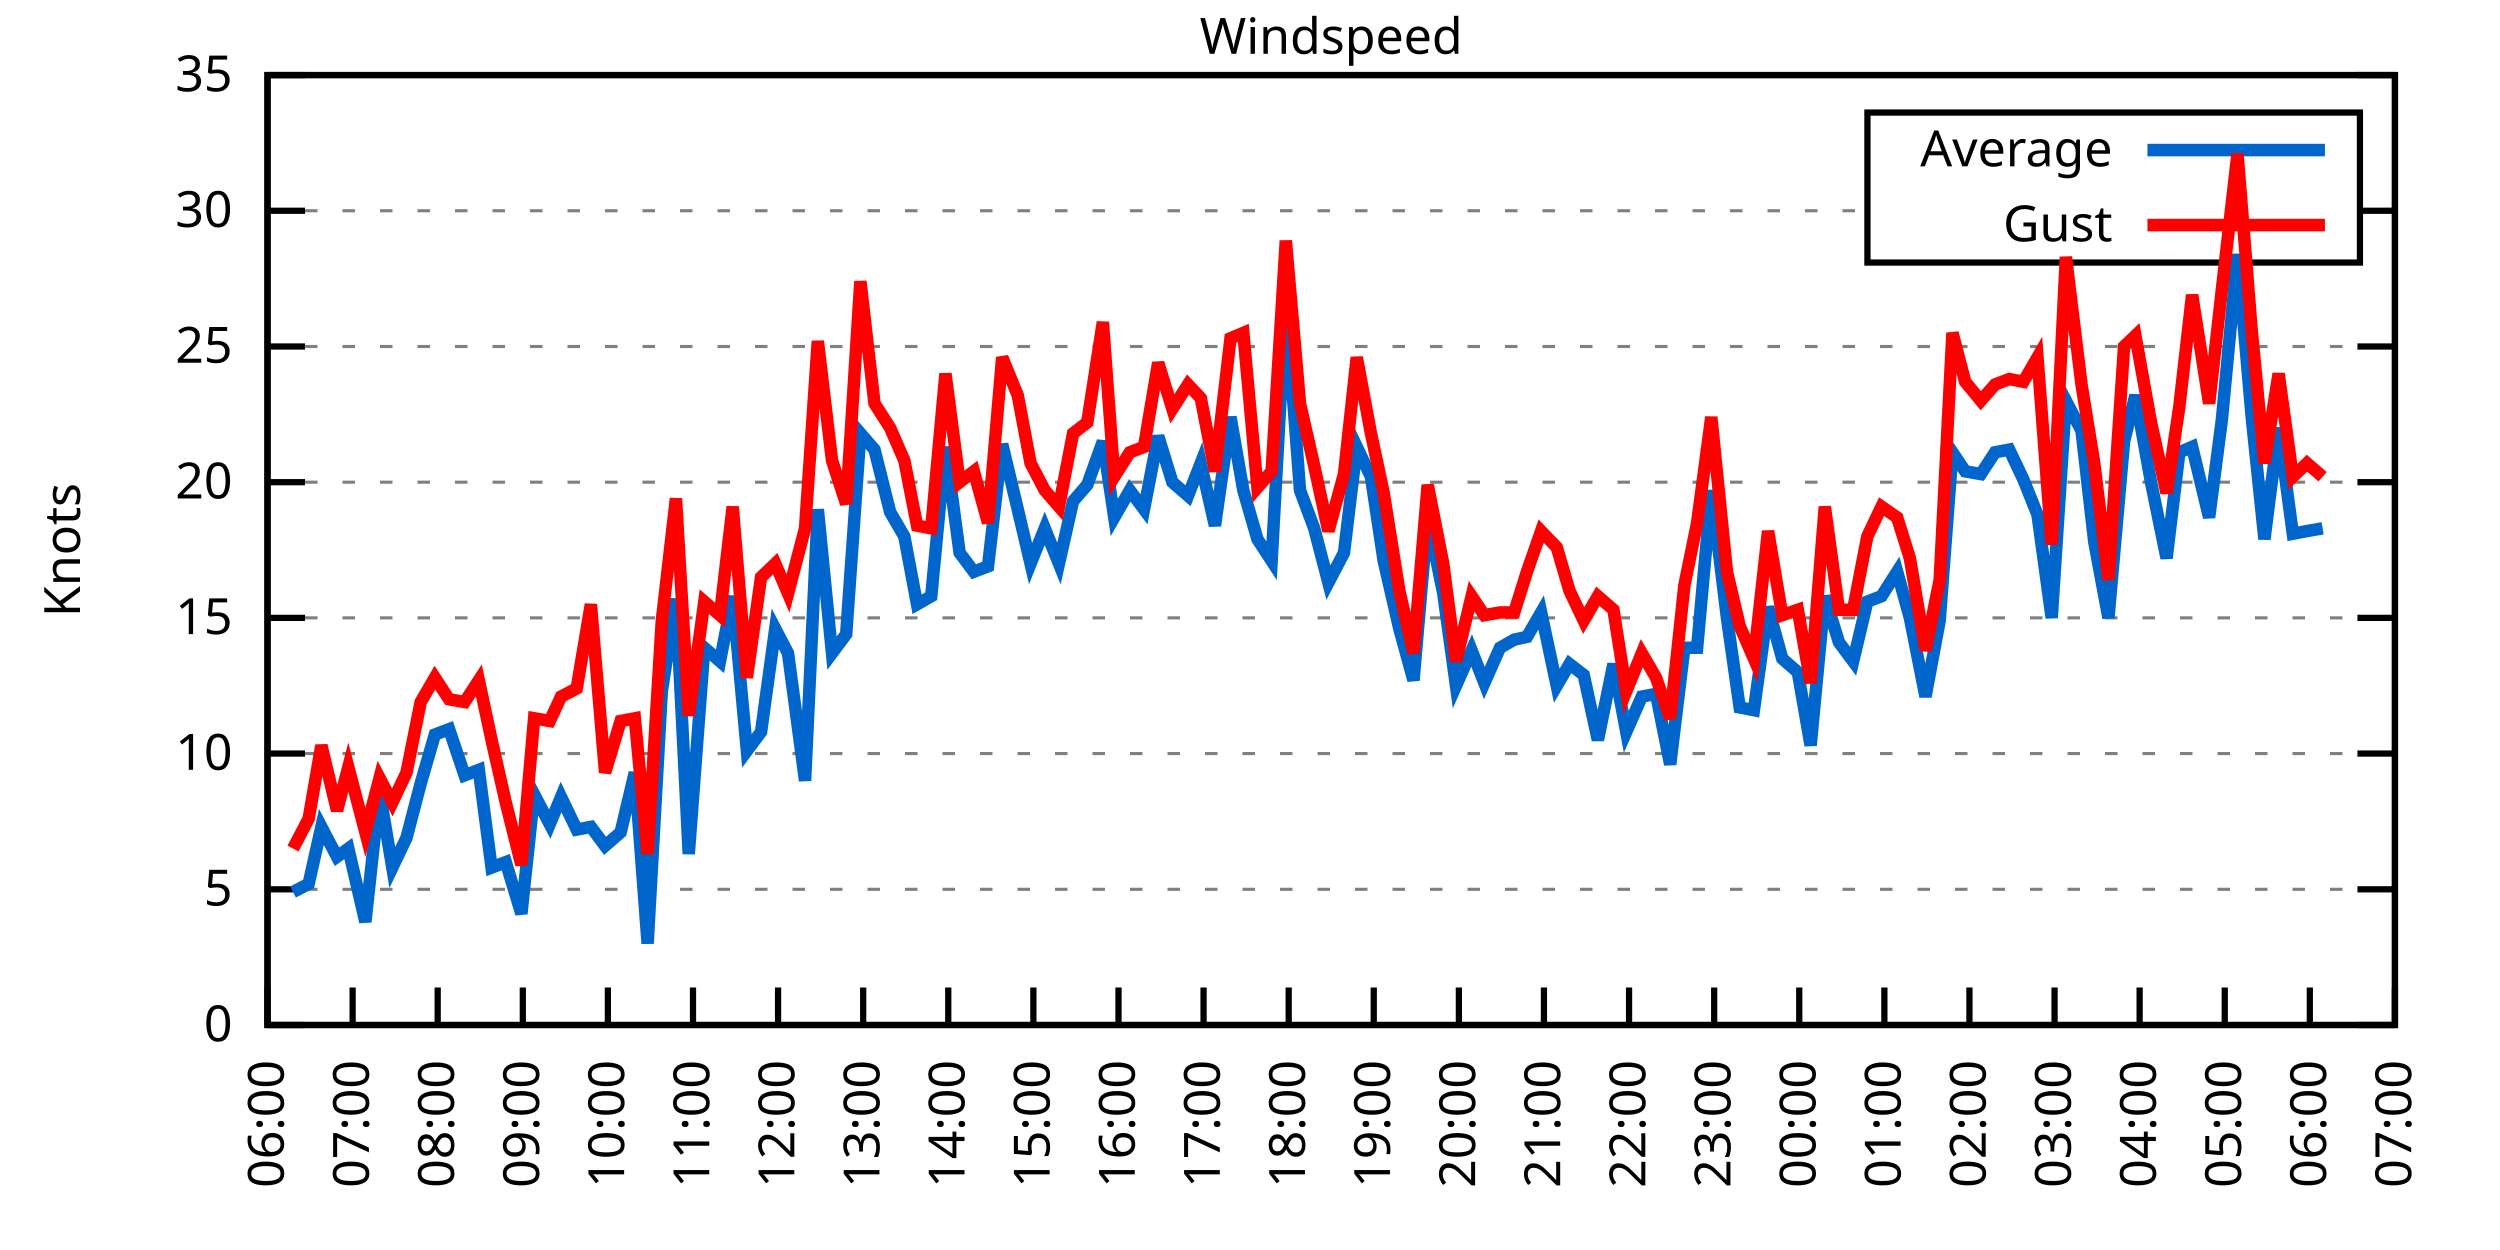
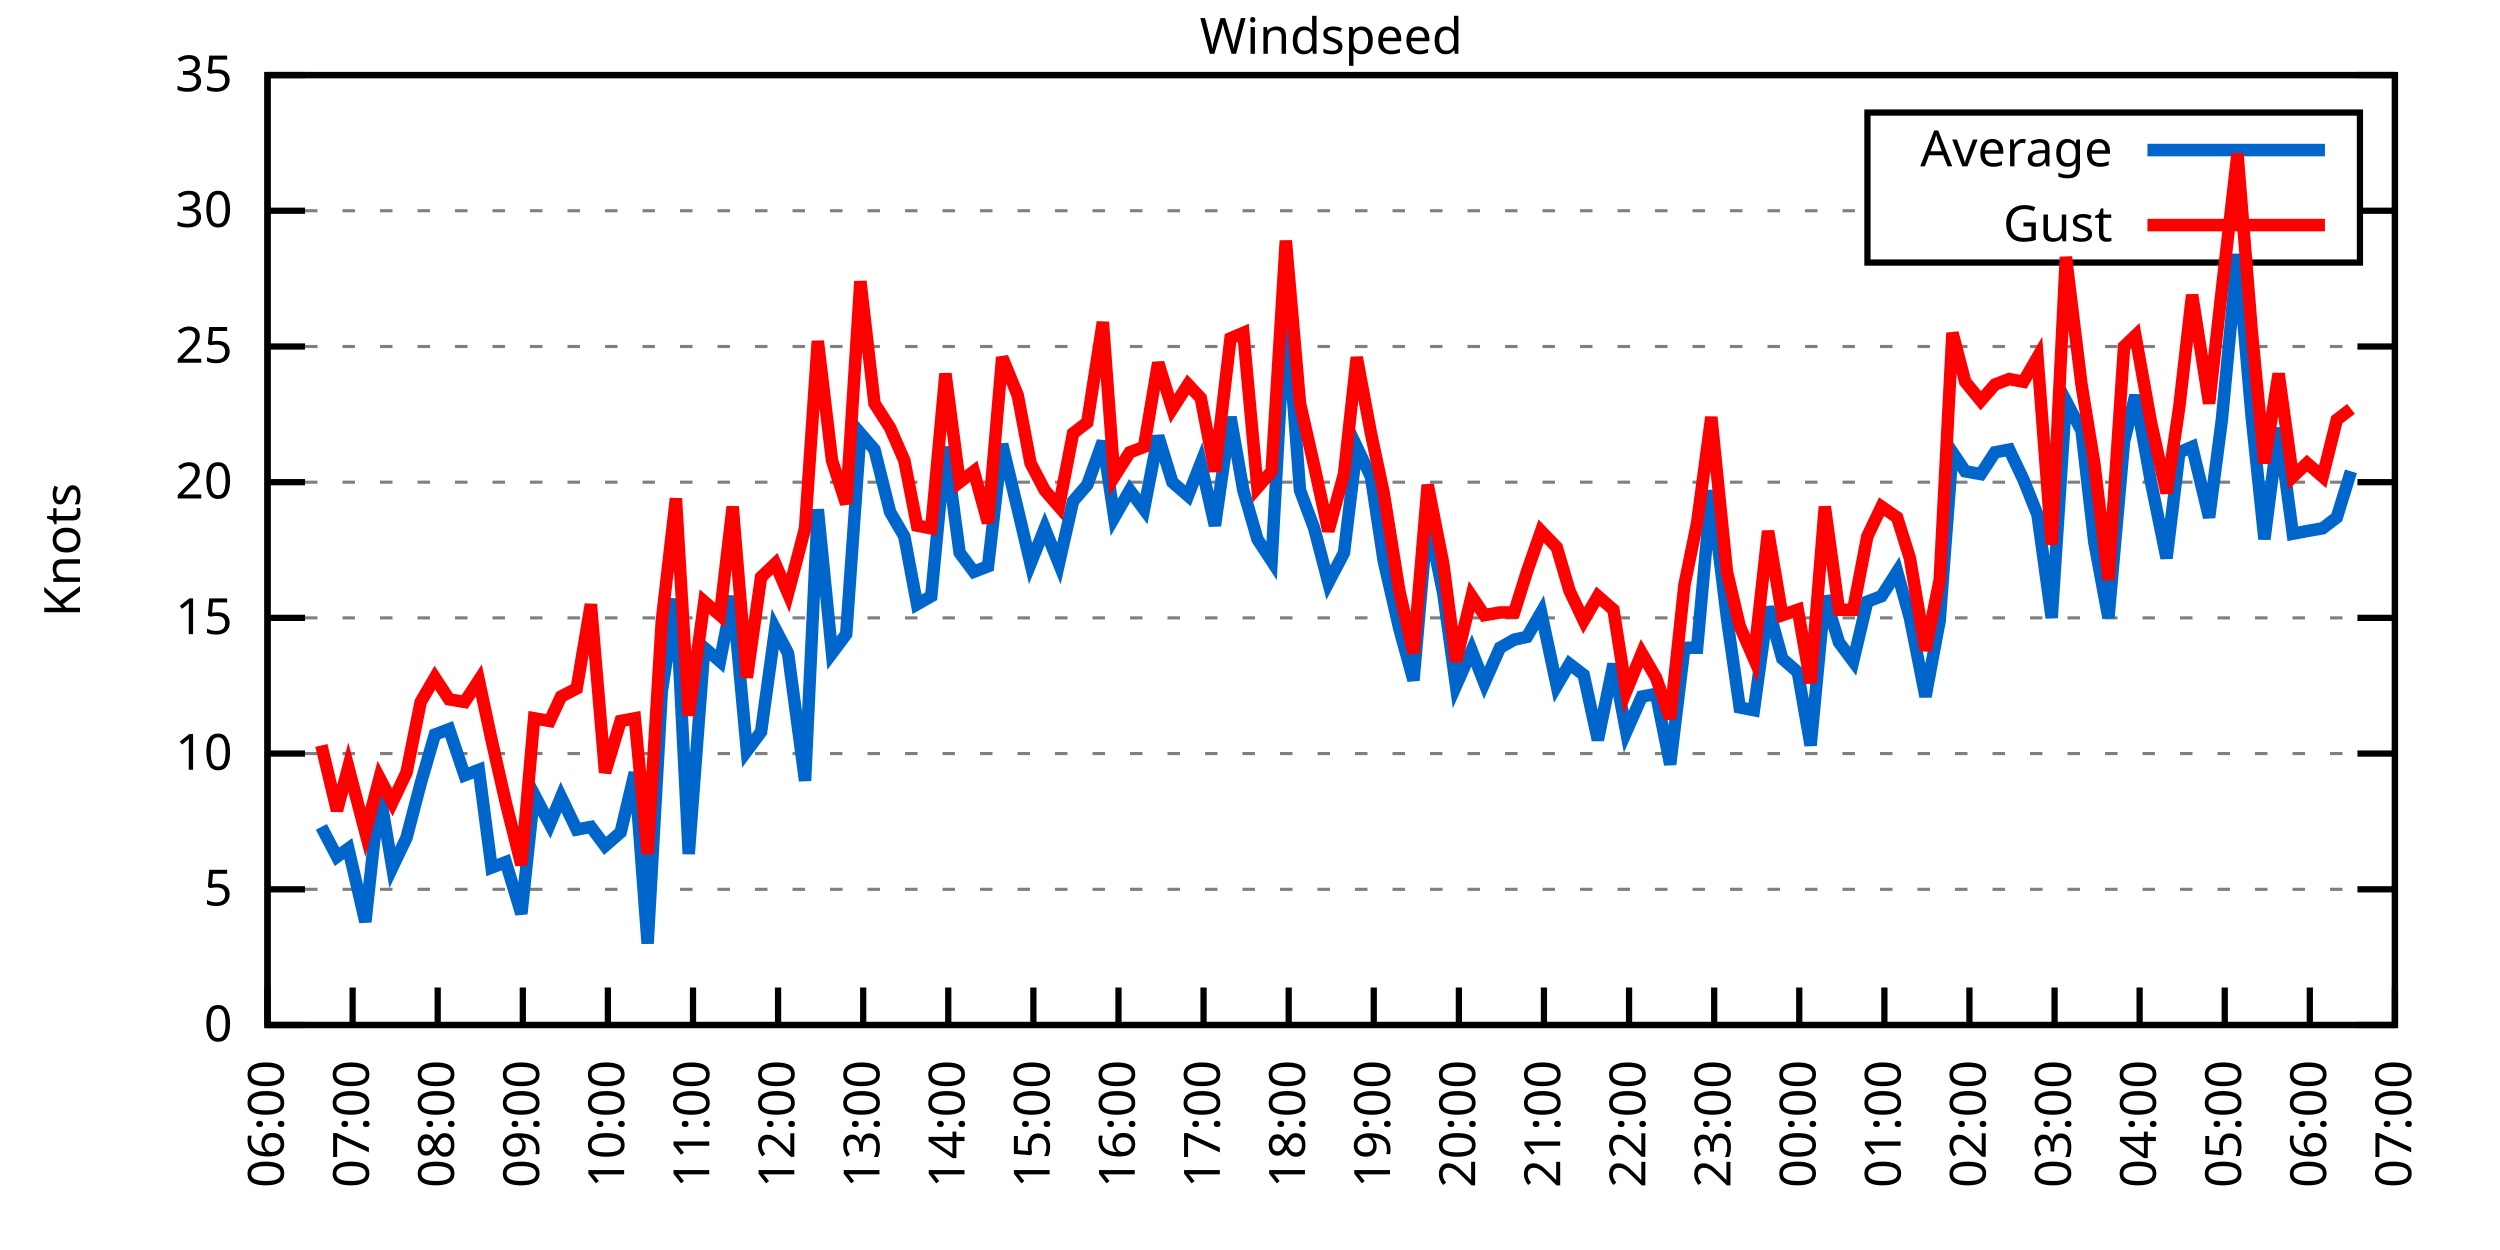
<svg xmlns="http://www.w3.org/2000/svg" xmlns:xlink="http://www.w3.org/1999/xlink" width="400" height="200" viewBox="0 0 400 200">
  <g id="gnuplot_canvas">
    <rect x="0" y="0" width="400" height="200" fill="none" />
    <defs>
      <circle id="gpDot" r="0.5" stroke-width="0.5" stroke="currentColor" />
      <path id="gpPt0" stroke-width="0.333" stroke="currentColor" d="M-1,0 h2 M0,-1 v2" />
      <path id="gpPt1" stroke-width="0.333" stroke="currentColor" d="M-1,-1 L1,1 M1,-1 L-1,1" />
      <path id="gpPt2" stroke-width="0.333" stroke="currentColor" d="M-1,0 L1,0 M0,-1 L0,1 M-1,-1 L1,1 M-1,1 L1,-1" />
      <rect id="gpPt3" stroke-width="0.333" stroke="currentColor" x="-1" y="-1" width="2" height="2" />
      <rect id="gpPt4" stroke-width="0.333" stroke="currentColor" fill="currentColor" x="-1" y="-1" width="2" height="2" />
      <circle id="gpPt5" stroke-width="0.333" stroke="currentColor" cx="0" cy="0" r="1" />
      <use xlink:href="#gpPt5" id="gpPt6" fill="currentColor" stroke="none" />
      <path id="gpPt7" stroke-width="0.333" stroke="currentColor" d="M0,-1.33 L-1.33,0.67 L1.33,0.67 z" />
      <use xlink:href="#gpPt7" id="gpPt8" fill="currentColor" stroke="none" />
      <use xlink:href="#gpPt7" id="gpPt9" stroke="currentColor" transform="rotate(180)" />
      <use xlink:href="#gpPt9" id="gpPt10" fill="currentColor" stroke="none" />
      <use xlink:href="#gpPt3" id="gpPt11" stroke="currentColor" transform="rotate(45)" />
      <use xlink:href="#gpPt11" id="gpPt12" fill="currentColor" stroke="none" />
      <path id="gpPt13" stroke-width="0.333" stroke="currentColor" d="M0,1.330 L1.265,0.411 L0.782,-1.067 L-0.782,-1.076 L-1.265,0.411 z" />
      <use xlink:href="#gpPt13" id="gpPt14" fill="currentColor" stroke="none" />
      <filter id="textbox" filterUnits="objectBoundingBox" x="0" y="0" height="1" width="1">
        <feFlood flood-color="white" flood-opacity="1" result="bgnd" />
        <feComposite in="SourceGraphic" in2="bgnd" operator="atop" />
      </filter>
      <filter id="greybox" filterUnits="objectBoundingBox" x="0" y="0" height="1" width="1">
        <feFlood flood-color="lightgrey" flood-opacity="1" result="grey" />
        <feComposite in="SourceGraphic" in2="grey" operator="atop" />
      </filter>
    </defs>
    <g fill="none" color="white" stroke="currentColor" stroke-width="1.00" stroke-linecap="butt" stroke-linejoin="miter">
</g>
    <g fill="none" color="black" stroke="currentColor" stroke-width="1.00" stroke-linecap="butt" stroke-linejoin="miter">
      <g stroke="none" shape-rendering="crispEdges">
        <polygon fill="rgb(255, 255, 255)" points="42.80,164.00 383.18,164.00 383.18,12.02 42.80,12.02 " />
      </g>
    </g>
    <g fill="none" color="black" stroke="currentColor" stroke-width="1.00" stroke-linecap="butt" stroke-linejoin="miter">
</g>
    <g fill="none" color="black" stroke="black" stroke-width="0.50" stroke-linecap="butt" stroke-linejoin="miter">
</g>
    <g fill="none" color="gray" stroke="currentColor" stroke-width="0.50" stroke-linecap="butt" stroke-linejoin="miter">
      <path stroke="gray" stroke-dasharray="2,4" class="gridline" d="M42.80,164.00 L383.19,164.00  " />
    </g>
    <g fill="none" color="gray" stroke="gray" stroke-width="1.00" stroke-linecap="butt" stroke-linejoin="miter">
</g>
    <g fill="none" color="black" stroke="currentColor" stroke-width="1.00" stroke-linecap="butt" stroke-linejoin="miter">
      <path stroke="black" d="M42.80,164.00 L48.80,164.00 M383.19,164.00 L377.19,164.00  " />
      <g transform="translate(37.20,166.60)" stroke="none" fill="black" font-family="Sans" font-size="8.00" text-anchor="end">
        <text>
          <tspan font-family="Sans"> 0</tspan>
        </text>
      </g>
    </g>
    <g fill="none" color="black" stroke="currentColor" stroke-width="1.00" stroke-linecap="butt" stroke-linejoin="miter">
</g>
    <g fill="none" color="black" stroke="black" stroke-width="0.50" stroke-linecap="butt" stroke-linejoin="miter">
</g>
    <g fill="none" color="gray" stroke="currentColor" stroke-width="0.50" stroke-linecap="butt" stroke-linejoin="miter">
      <path stroke="gray" stroke-dasharray="2,4" class="gridline" d="M42.80,142.29 L383.19,142.29  " />
    </g>
    <g fill="none" color="gray" stroke="gray" stroke-width="1.00" stroke-linecap="butt" stroke-linejoin="miter">
</g>
    <g fill="none" color="black" stroke="currentColor" stroke-width="1.00" stroke-linecap="butt" stroke-linejoin="miter">
      <path stroke="black" d="M42.80,142.29 L48.80,142.29 M383.19,142.29 L377.19,142.29  " />
      <g transform="translate(37.20,144.89)" stroke="none" fill="black" font-family="Sans" font-size="8.00" text-anchor="end">
        <text>
          <tspan font-family="Sans"> 5</tspan>
        </text>
      </g>
    </g>
    <g fill="none" color="black" stroke="currentColor" stroke-width="1.00" stroke-linecap="butt" stroke-linejoin="miter">
</g>
    <g fill="none" color="black" stroke="black" stroke-width="0.50" stroke-linecap="butt" stroke-linejoin="miter">
</g>
    <g fill="none" color="gray" stroke="currentColor" stroke-width="0.50" stroke-linecap="butt" stroke-linejoin="miter">
      <path stroke="gray" stroke-dasharray="2,4" class="gridline" d="M42.80,120.57 L383.19,120.57  " />
    </g>
    <g fill="none" color="gray" stroke="gray" stroke-width="1.00" stroke-linecap="butt" stroke-linejoin="miter">
</g>
    <g fill="none" color="black" stroke="currentColor" stroke-width="1.00" stroke-linecap="butt" stroke-linejoin="miter">
      <path stroke="black" d="M42.80,120.57 L48.80,120.57 M383.19,120.57 L377.19,120.57  " />
      <g transform="translate(37.20,123.17)" stroke="none" fill="black" font-family="Sans" font-size="8.00" text-anchor="end">
        <text>
          <tspan font-family="Sans"> 10</tspan>
        </text>
      </g>
    </g>
    <g fill="none" color="black" stroke="currentColor" stroke-width="1.00" stroke-linecap="butt" stroke-linejoin="miter">
</g>
    <g fill="none" color="black" stroke="black" stroke-width="0.50" stroke-linecap="butt" stroke-linejoin="miter">
</g>
    <g fill="none" color="gray" stroke="currentColor" stroke-width="0.50" stroke-linecap="butt" stroke-linejoin="miter">
      <path stroke="gray" stroke-dasharray="2,4" class="gridline" d="M42.80,98.86 L383.19,98.86  " />
    </g>
    <g fill="none" color="gray" stroke="gray" stroke-width="1.00" stroke-linecap="butt" stroke-linejoin="miter">
</g>
    <g fill="none" color="black" stroke="currentColor" stroke-width="1.00" stroke-linecap="butt" stroke-linejoin="miter">
      <path stroke="black" d="M42.80,98.86 L48.80,98.86 M383.19,98.86 L377.19,98.86  " />
      <g transform="translate(37.20,101.46)" stroke="none" fill="black" font-family="Sans" font-size="8.00" text-anchor="end">
        <text>
          <tspan font-family="Sans"> 15</tspan>
        </text>
      </g>
    </g>
    <g fill="none" color="black" stroke="currentColor" stroke-width="1.00" stroke-linecap="butt" stroke-linejoin="miter">
</g>
    <g fill="none" color="black" stroke="black" stroke-width="0.50" stroke-linecap="butt" stroke-linejoin="miter">
</g>
    <g fill="none" color="gray" stroke="currentColor" stroke-width="0.50" stroke-linecap="butt" stroke-linejoin="miter">
      <path stroke="gray" stroke-dasharray="2,4" class="gridline" d="M42.80,77.15 L383.19,77.15  " />
    </g>
    <g fill="none" color="gray" stroke="gray" stroke-width="1.00" stroke-linecap="butt" stroke-linejoin="miter">
</g>
    <g fill="none" color="black" stroke="currentColor" stroke-width="1.00" stroke-linecap="butt" stroke-linejoin="miter">
      <path stroke="black" d="M42.80,77.15 L48.80,77.15 M383.19,77.15 L377.19,77.15  " />
      <g transform="translate(37.20,79.75)" stroke="none" fill="black" font-family="Sans" font-size="8.00" text-anchor="end">
        <text>
          <tspan font-family="Sans"> 20</tspan>
        </text>
      </g>
    </g>
    <g fill="none" color="black" stroke="currentColor" stroke-width="1.00" stroke-linecap="butt" stroke-linejoin="miter">
</g>
    <g fill="none" color="black" stroke="black" stroke-width="0.50" stroke-linecap="butt" stroke-linejoin="miter">
</g>
    <g fill="none" color="gray" stroke="currentColor" stroke-width="0.50" stroke-linecap="butt" stroke-linejoin="miter">
      <path stroke="gray" stroke-dasharray="2,4" class="gridline" d="M42.80,55.44 L383.19,55.44  " />
    </g>
    <g fill="none" color="gray" stroke="gray" stroke-width="1.00" stroke-linecap="butt" stroke-linejoin="miter">
</g>
    <g fill="none" color="black" stroke="currentColor" stroke-width="1.00" stroke-linecap="butt" stroke-linejoin="miter">
      <path stroke="black" d="M42.80,55.44 L48.80,55.44 M383.19,55.44 L377.19,55.44  " />
      <g transform="translate(37.20,58.04)" stroke="none" fill="black" font-family="Sans" font-size="8.00" text-anchor="end">
        <text>
          <tspan font-family="Sans"> 25</tspan>
        </text>
      </g>
    </g>
    <g fill="none" color="black" stroke="currentColor" stroke-width="1.00" stroke-linecap="butt" stroke-linejoin="miter">
</g>
    <g fill="none" color="black" stroke="black" stroke-width="0.50" stroke-linecap="butt" stroke-linejoin="miter">
</g>
    <g fill="none" color="gray" stroke="currentColor" stroke-width="0.50" stroke-linecap="butt" stroke-linejoin="miter">
      <path stroke="gray" stroke-dasharray="2,4" class="gridline" d="M42.80,33.72 L298.79,33.72 M377.59,33.72 L383.19,33.72  " />
    </g>
    <g fill="none" color="gray" stroke="gray" stroke-width="1.00" stroke-linecap="butt" stroke-linejoin="miter">
</g>
    <g fill="none" color="black" stroke="currentColor" stroke-width="1.00" stroke-linecap="butt" stroke-linejoin="miter">
      <path stroke="black" d="M42.80,33.72 L48.80,33.72 M383.19,33.72 L377.19,33.72  " />
      <g transform="translate(37.20,36.32)" stroke="none" fill="black" font-family="Sans" font-size="8.00" text-anchor="end">
        <text>
          <tspan font-family="Sans"> 30</tspan>
        </text>
      </g>
    </g>
    <g fill="none" color="black" stroke="currentColor" stroke-width="1.00" stroke-linecap="butt" stroke-linejoin="miter">
</g>
    <g fill="none" color="black" stroke="black" stroke-width="0.50" stroke-linecap="butt" stroke-linejoin="miter">
</g>
    <g fill="none" color="gray" stroke="currentColor" stroke-width="0.50" stroke-linecap="butt" stroke-linejoin="miter">
      <path stroke="gray" stroke-dasharray="2,4" class="gridline" d="M42.80,12.01 L383.19,12.01  " />
    </g>
    <g fill="none" color="gray" stroke="gray" stroke-width="1.00" stroke-linecap="butt" stroke-linejoin="miter">
</g>
    <g fill="none" color="black" stroke="currentColor" stroke-width="1.00" stroke-linecap="butt" stroke-linejoin="miter">
      <path stroke="black" d="M42.80,12.01 L48.80,12.01 M383.19,12.01 L377.19,12.01  " />
      <g transform="translate(37.20,14.61)" stroke="none" fill="black" font-family="Sans" font-size="8.00" text-anchor="end">
        <text>
          <tspan font-family="Sans"> 35</tspan>
        </text>
      </g>
    </g>
    <g fill="none" color="black" stroke="currentColor" stroke-width="1.00" stroke-linecap="butt" stroke-linejoin="miter">
      <path stroke="black" d="M42.80,164.00 L42.80,158.00  " />
      <g transform="translate(45.40,169.60) rotate(270.00)" stroke="none" fill="black" font-family="Sans" font-size="8.00" text-anchor="end">
        <text>
          <tspan font-family="Sans">06:00</tspan>
        </text>
      </g>
    </g>
    <g fill="none" color="black" stroke="currentColor" stroke-width="1.00" stroke-linecap="butt" stroke-linejoin="miter">
      <path stroke="black" d="M56.42,164.00 L56.42,158.00  " />
      <g transform="translate(59.02,169.60) rotate(270.00)" stroke="none" fill="black" font-family="Sans" font-size="8.00" text-anchor="end">
        <text>
          <tspan font-family="Sans">07:00</tspan>
        </text>
      </g>
    </g>
    <g fill="none" color="black" stroke="currentColor" stroke-width="1.00" stroke-linecap="butt" stroke-linejoin="miter">
      <path stroke="black" d="M70.03,164.00 L70.03,158.00  " />
      <g transform="translate(72.63,169.60) rotate(270.00)" stroke="none" fill="black" font-family="Sans" font-size="8.00" text-anchor="end">
        <text>
          <tspan font-family="Sans">08:00</tspan>
        </text>
      </g>
    </g>
    <g fill="none" color="black" stroke="currentColor" stroke-width="1.00" stroke-linecap="butt" stroke-linejoin="miter">
      <path stroke="black" d="M83.65,164.00 L83.65,158.00  " />
      <g transform="translate(86.25,169.60) rotate(270.00)" stroke="none" fill="black" font-family="Sans" font-size="8.00" text-anchor="end">
        <text>
          <tspan font-family="Sans">09:00</tspan>
        </text>
      </g>
    </g>
    <g fill="none" color="black" stroke="currentColor" stroke-width="1.00" stroke-linecap="butt" stroke-linejoin="miter">
      <path stroke="black" d="M97.26,164.00 L97.26,158.00  " />
      <g transform="translate(99.86,169.60) rotate(270.00)" stroke="none" fill="black" font-family="Sans" font-size="8.00" text-anchor="end">
        <text>
          <tspan font-family="Sans">10:00</tspan>
        </text>
      </g>
    </g>
    <g fill="none" color="black" stroke="currentColor" stroke-width="1.00" stroke-linecap="butt" stroke-linejoin="miter">
      <path stroke="black" d="M110.88,164.00 L110.88,158.00  " />
      <g transform="translate(113.48,169.60) rotate(270.00)" stroke="none" fill="black" font-family="Sans" font-size="8.00" text-anchor="end">
        <text>
          <tspan font-family="Sans">11:00</tspan>
        </text>
      </g>
    </g>
    <g fill="none" color="black" stroke="currentColor" stroke-width="1.00" stroke-linecap="butt" stroke-linejoin="miter">
      <path stroke="black" d="M124.49,164.00 L124.49,158.00  " />
      <g transform="translate(127.09,169.60) rotate(270.00)" stroke="none" fill="black" font-family="Sans" font-size="8.00" text-anchor="end">
        <text>
          <tspan font-family="Sans">12:00</tspan>
        </text>
      </g>
    </g>
    <g fill="none" color="black" stroke="currentColor" stroke-width="1.00" stroke-linecap="butt" stroke-linejoin="miter">
      <path stroke="black" d="M138.11,164.00 L138.11,158.00  " />
      <g transform="translate(140.71,169.60) rotate(270.00)" stroke="none" fill="black" font-family="Sans" font-size="8.00" text-anchor="end">
        <text>
          <tspan font-family="Sans">13:00</tspan>
        </text>
      </g>
    </g>
    <g fill="none" color="black" stroke="currentColor" stroke-width="1.00" stroke-linecap="butt" stroke-linejoin="miter">
      <path stroke="black" d="M151.72,164.00 L151.72,158.00  " />
      <g transform="translate(154.32,169.60) rotate(270.00)" stroke="none" fill="black" font-family="Sans" font-size="8.00" text-anchor="end">
        <text>
          <tspan font-family="Sans">14:00</tspan>
        </text>
      </g>
    </g>
    <g fill="none" color="black" stroke="currentColor" stroke-width="1.00" stroke-linecap="butt" stroke-linejoin="miter">
      <path stroke="black" d="M165.34,164.00 L165.34,158.00  " />
      <g transform="translate(167.94,169.60) rotate(270.00)" stroke="none" fill="black" font-family="Sans" font-size="8.00" text-anchor="end">
        <text>
          <tspan font-family="Sans">15:00</tspan>
        </text>
      </g>
    </g>
    <g fill="none" color="black" stroke="currentColor" stroke-width="1.00" stroke-linecap="butt" stroke-linejoin="miter">
      <path stroke="black" d="M178.96,164.00 L178.96,158.00  " />
      <g transform="translate(181.56,169.60) rotate(270.00)" stroke="none" fill="black" font-family="Sans" font-size="8.00" text-anchor="end">
        <text>
          <tspan font-family="Sans">16:00</tspan>
        </text>
      </g>
    </g>
    <g fill="none" color="black" stroke="currentColor" stroke-width="1.00" stroke-linecap="butt" stroke-linejoin="miter">
      <path stroke="black" d="M192.57,164.00 L192.57,158.00  " />
      <g transform="translate(195.17,169.60) rotate(270.00)" stroke="none" fill="black" font-family="Sans" font-size="8.00" text-anchor="end">
        <text>
          <tspan font-family="Sans">17:00</tspan>
        </text>
      </g>
    </g>
    <g fill="none" color="black" stroke="currentColor" stroke-width="1.00" stroke-linecap="butt" stroke-linejoin="miter">
      <path stroke="black" d="M206.19,164.00 L206.19,158.00  " />
      <g transform="translate(208.79,169.60) rotate(270.00)" stroke="none" fill="black" font-family="Sans" font-size="8.00" text-anchor="end">
        <text>
          <tspan font-family="Sans">18:00</tspan>
        </text>
      </g>
    </g>
    <g fill="none" color="black" stroke="currentColor" stroke-width="1.00" stroke-linecap="butt" stroke-linejoin="miter">
      <path stroke="black" d="M219.80,164.00 L219.80,158.00  " />
      <g transform="translate(222.40,169.60) rotate(270.00)" stroke="none" fill="black" font-family="Sans" font-size="8.00" text-anchor="end">
        <text>
          <tspan font-family="Sans">19:00</tspan>
        </text>
      </g>
    </g>
    <g fill="none" color="black" stroke="currentColor" stroke-width="1.00" stroke-linecap="butt" stroke-linejoin="miter">
      <path stroke="black" d="M233.42,164.00 L233.42,158.00  " />
      <g transform="translate(236.02,169.60) rotate(270.00)" stroke="none" fill="black" font-family="Sans" font-size="8.00" text-anchor="end">
        <text>
          <tspan font-family="Sans">20:00</tspan>
        </text>
      </g>
    </g>
    <g fill="none" color="black" stroke="currentColor" stroke-width="1.00" stroke-linecap="butt" stroke-linejoin="miter">
      <path stroke="black" d="M247.03,164.00 L247.03,158.00  " />
      <g transform="translate(249.63,169.60) rotate(270.00)" stroke="none" fill="black" font-family="Sans" font-size="8.00" text-anchor="end">
        <text>
          <tspan font-family="Sans">21:00</tspan>
        </text>
      </g>
    </g>
    <g fill="none" color="black" stroke="currentColor" stroke-width="1.00" stroke-linecap="butt" stroke-linejoin="miter">
      <path stroke="black" d="M260.65,164.00 L260.65,158.00  " />
      <g transform="translate(263.25,169.60) rotate(270.00)" stroke="none" fill="black" font-family="Sans" font-size="8.00" text-anchor="end">
        <text>
          <tspan font-family="Sans">22:00</tspan>
        </text>
      </g>
    </g>
    <g fill="none" color="black" stroke="currentColor" stroke-width="1.00" stroke-linecap="butt" stroke-linejoin="miter">
      <path stroke="black" d="M274.27,164.00 L274.27,158.00  " />
      <g transform="translate(276.87,169.60) rotate(270.00)" stroke="none" fill="black" font-family="Sans" font-size="8.00" text-anchor="end">
        <text>
          <tspan font-family="Sans">23:00</tspan>
        </text>
      </g>
    </g>
    <g fill="none" color="black" stroke="currentColor" stroke-width="1.00" stroke-linecap="butt" stroke-linejoin="miter">
      <path stroke="black" d="M287.88,164.00 L287.88,158.00  " />
      <g transform="translate(290.48,169.60) rotate(270.00)" stroke="none" fill="black" font-family="Sans" font-size="8.00" text-anchor="end">
        <text>
          <tspan font-family="Sans">00:00</tspan>
        </text>
      </g>
    </g>
    <g fill="none" color="black" stroke="currentColor" stroke-width="1.00" stroke-linecap="butt" stroke-linejoin="miter">
      <path stroke="black" d="M301.50,164.00 L301.50,158.00  " />
      <g transform="translate(304.10,169.60) rotate(270.00)" stroke="none" fill="black" font-family="Sans" font-size="8.00" text-anchor="end">
        <text>
          <tspan font-family="Sans">01:00</tspan>
        </text>
      </g>
    </g>
    <g fill="none" color="black" stroke="currentColor" stroke-width="1.00" stroke-linecap="butt" stroke-linejoin="miter">
      <path stroke="black" d="M315.11,164.00 L315.11,158.00  " />
      <g transform="translate(317.71,169.60) rotate(270.00)" stroke="none" fill="black" font-family="Sans" font-size="8.00" text-anchor="end">
        <text>
          <tspan font-family="Sans">02:00</tspan>
        </text>
      </g>
    </g>
    <g fill="none" color="black" stroke="currentColor" stroke-width="1.00" stroke-linecap="butt" stroke-linejoin="miter">
      <path stroke="black" d="M328.73,164.00 L328.73,158.00  " />
      <g transform="translate(331.33,169.60) rotate(270.00)" stroke="none" fill="black" font-family="Sans" font-size="8.00" text-anchor="end">
        <text>
          <tspan font-family="Sans">03:00</tspan>
        </text>
      </g>
    </g>
    <g fill="none" color="black" stroke="currentColor" stroke-width="1.00" stroke-linecap="butt" stroke-linejoin="miter">
      <path stroke="black" d="M342.34,164.00 L342.34,158.00  " />
      <g transform="translate(344.94,169.60) rotate(270.00)" stroke="none" fill="black" font-family="Sans" font-size="8.00" text-anchor="end">
        <text>
          <tspan font-family="Sans">04:00</tspan>
        </text>
      </g>
    </g>
    <g fill="none" color="black" stroke="currentColor" stroke-width="1.00" stroke-linecap="butt" stroke-linejoin="miter">
      <path stroke="black" d="M355.96,164.00 L355.96,158.00  " />
      <g transform="translate(358.56,169.60) rotate(270.00)" stroke="none" fill="black" font-family="Sans" font-size="8.00" text-anchor="end">
        <text>
          <tspan font-family="Sans">05:00</tspan>
        </text>
      </g>
    </g>
    <g fill="none" color="black" stroke="currentColor" stroke-width="1.00" stroke-linecap="butt" stroke-linejoin="miter">
      <path stroke="black" d="M369.57,164.00 L369.57,158.00  " />
      <g transform="translate(372.17,169.60) rotate(270.00)" stroke="none" fill="black" font-family="Sans" font-size="8.00" text-anchor="end">
        <text>
          <tspan font-family="Sans">06:00</tspan>
        </text>
      </g>
    </g>
    <g fill="none" color="black" stroke="currentColor" stroke-width="1.00" stroke-linecap="butt" stroke-linejoin="miter">
      <path stroke="black" d="M383.19,164.00 L383.19,158.00  " />
      <g transform="translate(385.79,169.60) rotate(270.00)" stroke="none" fill="black" font-family="Sans" font-size="8.00" text-anchor="end">
        <text>
          <tspan font-family="Sans">07:00</tspan>
        </text>
      </g>
    </g>
    <g fill="none" color="black" stroke="currentColor" stroke-width="1.00" stroke-linecap="butt" stroke-linejoin="miter">
</g>
    <g fill="none" color="black" stroke="currentColor" stroke-width="1.00" stroke-linecap="butt" stroke-linejoin="miter">
      <path stroke="black" d="M42.80,12.01 L42.80,164.00 L383.19,164.00 L383.19,12.01 L42.80,12.01 Z  " />
    </g>
    <g fill="none" color="black" stroke="currentColor" stroke-width="1.00" stroke-linecap="butt" stroke-linejoin="miter">
</g>
    <g fill="none" color="black" stroke="currentColor" stroke-width="1.00" stroke-linecap="butt" stroke-linejoin="miter">
      <path stroke="black" d="M298.79,42.01 L298.79,18.01 L377.59,18.01 L377.59,42.01 L298.79,42.01 Z  " />
    </g>
    <g id="Windspeed_plot_1">
      <g fill="none" color="white" stroke="black" stroke-width="2.00" stroke-linecap="butt" stroke-linejoin="miter">
</g>
      <g fill="none" color="black" stroke="currentColor" stroke-width="2.00" stroke-linecap="butt" stroke-linejoin="miter">
        <g transform="translate(337.99,26.61)" stroke="none" fill="black" font-family="Sans" font-size="8.00" text-anchor="end">
          <text>
            <tspan font-family="Sans">Average</tspan>
          </text>
        </g>
      </g>
      <g fill="none" color="black" stroke="currentColor" stroke-width="2.00" stroke-linecap="butt" stroke-linejoin="miter">
-         <path stroke="rgb(  0, 102, 204)" d="M343.59,24.01 L371.99,24.01 M46.88,142.72 L49.38,141.42 L51.42,132.30 L53.92,137.08 L55.73,135.77 L58.46,147.50   L60.73,126.65 L62.77,138.81 L65.04,134.04 L67.31,125.35 L69.58,117.53 L71.85,116.67 L74.34,124.05 L76.61,123.18   L78.65,138.81 L80.92,137.94 L83.42,146.20 L85.46,127.09 L87.96,131.86 L89.77,127.52 L92.27,132.73 L94.54,132.30   L96.81,135.34 L99.30,133.17 L101.57,123.61 L103.62,150.97 L105.89,110.59 L108.15,95.82 L110.20,136.64 L112.69,103.64   L115.19,105.81 L117.23,95.39 L119.50,120.14 L121.77,117.10 L124.04,100.60 L126.08,104.51 L128.81,124.92 L130.85,81.49   L133.12,104.51 L135.39,101.47 L137.66,69.33 L139.92,71.94 L142.42,81.93 L144.69,85.83 L146.73,96.69 L149.00,95.39   L151.27,71.50 L153.54,88.44 L155.81,91.48 L158.08,90.61 L160.35,71.07 L162.84,81.49 L164.89,90.18 L167.16,84.53   L169.43,90.18 L171.69,80.19 L173.96,77.58 L176.46,70.63 L178.28,82.79 L180.77,78.45 L183.04,81.49 L185.31,69.77   L187.58,77.15 L190.08,79.32 L192.12,74.11 L194.39,84.10 L196.88,66.73 L198.93,78.45 L201.19,86.27 L203.46,89.74   L205.73,48.49 L208.00,78.45 L210.27,84.53 L212.54,93.22 L215.04,88.44 L217.08,71.50 L219.35,76.28 L221.39,89.74   L223.89,100.60 L226.16,108.85 L228.43,82.79 L230.92,94.95 L232.96,109.72 L235.46,104.07 L237.50,109.28 L240.00,103.64   L242.27,102.34 L244.31,101.90 L246.58,97.99 L249.08,109.72 L251.12,106.24 L253.39,107.98 L255.66,118.40 L258.15,106.24   L260.20,117.10 L262.69,111.45 L264.96,111.02 L267.23,122.31 L269.50,103.64 L271.54,103.64 L273.81,78.45 L276.31,98.86   L278.35,113.19 L280.62,113.63 L282.89,97.12 L285.16,105.38 L287.65,107.55 L289.70,119.27 L291.97,95.39 L294.23,102.77   L296.50,105.81 L298.77,96.26 L301.04,95.39 L303.54,91.48 L305.58,98.86 L308.08,111.45 L310.35,99.30 L312.39,72.37   L314.43,75.41 L316.93,75.85 L319.20,72.37 L321.47,71.94 L323.74,76.71 L326.00,82.36 L328.27,98.86 L330.54,64.12   L333.04,68.90 L335.08,86.70 L337.35,98.86 L339.85,70.63 L341.66,63.25 L344.16,77.15 L346.65,89.31 L348.70,72.37   L350.74,71.50 L353.46,82.79 L355.50,67.16 L358.00,40.67 L360.27,66.73 L362.31,86.27 L364.58,68.46 L366.85,85.40   L369.12,84.97 L371.62,84.53  " />
+         <path stroke="rgb(  0, 102, 204)" d="M343.59,24.01 L371.99,24.01 M51.42,132.30 L53.92,137.08 L55.73,135.77 L58.46,147.50 L60.73,126.65 L62.77,138.81   L65.04,134.04 L67.31,125.35 L69.58,117.53 L71.85,116.67 L74.34,124.05 L76.61,123.18 L78.65,138.81 L80.92,137.94   L83.42,146.20 L85.46,127.09 L87.96,131.86 L89.77,127.52 L92.27,132.73 L94.54,132.30 L96.81,135.34 L99.30,133.17   L101.57,123.61 L103.62,150.97 L105.89,110.59 L108.15,95.82 L110.20,136.64 L112.69,103.64 L115.19,105.81 L117.23,95.39   L119.50,120.14 L121.77,117.10 L124.04,100.60 L126.08,104.51 L128.81,124.92 L130.85,81.49 L133.12,104.51 L135.39,101.47   L137.66,69.33 L139.92,71.94 L142.42,81.93 L144.69,85.83 L146.73,96.69 L149.00,95.39 L151.27,71.50 L153.54,88.44   L155.81,91.48 L158.08,90.61 L160.35,71.07 L162.84,81.49 L164.89,90.18 L167.16,84.53 L169.43,90.18 L171.69,80.19   L173.96,77.58 L176.46,70.63 L178.28,82.79 L180.77,78.45 L183.04,81.49 L185.31,69.77 L187.58,77.15 L190.08,79.32   L192.12,74.11 L194.39,84.10 L196.88,66.73 L198.93,78.45 L201.19,86.27 L203.46,89.74 L205.73,48.49 L208.00,78.45   L210.27,84.53 L212.54,93.22 L215.04,88.44 L217.08,71.50 L219.35,76.28 L221.39,89.74 L223.89,100.60 L226.16,108.85   L228.43,82.79 L230.92,94.95 L232.96,109.72 L235.46,104.07 L237.50,109.28 L240.00,103.64 L242.27,102.34 L244.31,101.90   L246.58,97.99 L249.08,109.72 L251.12,106.24 L253.39,107.98 L255.66,118.40 L258.15,106.24 L260.20,117.10 L262.69,111.45   L264.96,111.02 L267.23,122.31 L269.50,103.64 L271.54,103.64 L273.81,78.45 L276.31,98.86 L278.35,113.19 L280.62,113.63   L282.89,97.12 L285.16,105.38 L287.65,107.55 L289.70,119.27 L291.97,95.39 L294.23,102.77 L296.50,105.81 L298.77,96.26   L301.04,95.39 L303.54,91.48 L305.58,98.86 L308.08,111.45 L310.35,99.30 L312.39,72.37 L314.43,75.41 L316.93,75.85   L319.20,72.37 L321.47,71.94 L323.74,76.71 L326.00,82.36 L328.27,98.86 L330.54,64.12 L333.04,68.90 L335.08,86.70   L337.35,98.86 L339.85,70.63 L341.66,63.25 L344.16,77.15 L346.65,89.31 L348.70,72.37 L350.74,71.50 L353.46,82.79   L355.50,67.16 L358.00,40.67 L360.27,66.73 L362.31,86.27 L364.58,68.46 L366.85,85.40 L369.12,84.97 L371.62,84.53   L373.89,82.79 L376.16,75.41  " />
      </g>
    </g>
    <g id="Windspeed_plot_2">
      <g fill="none" color="black" stroke="currentColor" stroke-width="2.00" stroke-linecap="butt" stroke-linejoin="miter">
        <g transform="translate(337.99,38.61)" stroke="none" fill="black" font-family="Sans" font-size="8.00" text-anchor="end">
          <text>
            <tspan font-family="Sans">Gust</tspan>
          </text>
        </g>
      </g>
      <g fill="none" color="black" stroke="currentColor" stroke-width="2.00" stroke-linecap="butt" stroke-linejoin="miter">
-         <path stroke="rgb(255,   0,   0)" d="M343.59,36.01 L371.99,36.01 M46.88,135.77 L49.38,131.00 L51.42,119.27 L53.92,129.69 L55.73,122.75 L58.46,133.17   L60.73,124.48 L62.77,128.39 L65.04,123.61 L67.31,112.32 L69.58,108.42 L71.85,111.89 L74.34,112.32 L76.61,108.85   L78.65,118.40 L80.92,128.39 L83.42,138.38 L85.46,114.93 L87.96,115.36 L89.77,111.45 L92.27,110.15 L94.54,96.69   L96.81,123.61 L99.30,115.36 L101.57,114.93 L103.62,136.64 L105.89,99.30 L108.15,79.75 L110.20,114.49 L112.69,96.26   L115.19,98.43 L117.23,81.06 L119.50,108.42 L121.77,92.35 L124.04,90.18 L126.08,94.95 L128.81,84.53 L130.85,54.57   L133.12,73.67 L135.39,80.62 L137.66,45.01 L139.92,64.56 L142.42,68.46 L144.69,73.67 L146.73,84.10 L149.00,84.53   L151.27,59.78 L153.54,77.15 L155.81,75.41 L158.08,83.66 L160.35,57.17 L162.84,63.25 L164.89,74.11 L167.16,78.45   L169.43,81.06 L171.69,69.33 L173.96,67.59 L176.46,51.53 L178.28,76.28 L180.77,72.37 L183.04,71.50 L185.31,58.04   L187.58,65.42 L190.08,61.52 L192.12,63.69 L194.39,75.41 L196.88,54.13 L198.93,53.26 L201.19,78.02 L203.46,75.41   L205.73,38.50 L208.00,64.56 L210.27,74.54 L212.54,84.97 L215.04,75.85 L217.08,57.17 L219.35,69.33 L221.39,78.89   L223.89,94.52 L226.16,104.51 L228.43,77.58 L230.92,90.18 L232.96,105.81 L235.46,95.39 L237.50,98.43 L240.00,97.99   L242.27,97.99 L244.31,91.48 L246.58,84.97 L249.08,87.57 L251.12,94.52 L253.39,99.30 L255.66,95.39 L258.15,97.56   L260.20,110.59 L262.69,104.51 L264.96,108.42 L267.23,114.93 L269.50,93.65 L271.54,83.66 L273.81,66.73 L276.31,91.48   L278.35,100.16 L280.62,105.38 L282.89,84.97 L285.16,98.43 L287.65,97.56 L289.70,109.28 L291.97,81.06 L294.23,97.56   L296.50,97.56 L298.77,85.83 L301.04,81.06 L303.54,82.79 L305.58,89.31 L308.08,104.07 L310.35,92.78 L312.39,53.26   L314.43,61.08 L316.93,64.12 L319.20,61.52 L321.47,60.65 L323.74,61.08 L326.00,57.17 L328.27,87.14 L330.54,41.11   L333.04,61.52 L335.08,74.11 L337.35,92.78 L339.85,55.44 L341.66,53.70 L344.16,67.59 L346.65,78.89 L348.70,64.99   L350.74,47.18 L353.46,64.56 L355.50,46.32 L358.00,24.60 L360.27,52.83 L362.31,74.11 L364.58,59.78 L366.85,76.28   L369.12,74.11 L371.62,76.28  " />
+         <path stroke="rgb(255,   0,   0)" d="M343.59,36.01 L371.99,36.01 M51.42,119.27 L53.92,129.69 L55.73,122.75 L58.46,133.17 L60.73,124.48 L62.77,128.39   L65.04,123.61 L67.31,112.32 L69.58,108.42 L71.85,111.89 L74.34,112.32 L76.61,108.85 L78.65,118.40 L80.92,128.39   L83.42,138.38 L85.46,114.93 L87.96,115.36 L89.77,111.45 L92.27,110.15 L94.54,96.69 L96.81,123.61 L99.30,115.36   L101.57,114.93 L103.62,136.64 L105.89,99.30 L108.15,79.75 L110.20,114.49 L112.69,96.26 L115.19,98.43 L117.23,81.06   L119.50,108.42 L121.77,92.35 L124.04,90.18 L126.08,94.95 L128.81,84.53 L130.85,54.57 L133.12,73.67 L135.39,80.62   L137.66,45.01 L139.92,64.56 L142.42,68.46 L144.69,73.67 L146.73,84.10 L149.00,84.53 L151.27,59.78 L153.54,77.15   L155.81,75.41 L158.08,83.66 L160.35,57.17 L162.84,63.25 L164.89,74.11 L167.16,78.45 L169.43,81.06 L171.69,69.33   L173.96,67.59 L176.46,51.53 L178.28,76.28 L180.77,72.37 L183.04,71.50 L185.31,58.04 L187.58,65.42 L190.08,61.52   L192.12,63.69 L194.39,75.41 L196.88,54.13 L198.93,53.26 L201.19,78.02 L203.46,75.41 L205.73,38.50 L208.00,64.56   L210.27,74.54 L212.54,84.97 L215.04,75.85 L217.08,57.17 L219.35,69.33 L221.39,78.89 L223.89,94.52 L226.16,104.51   L228.43,77.58 L230.92,90.18 L232.96,105.81 L235.46,95.39 L237.50,98.43 L240.00,97.99 L242.27,97.99 L244.31,91.48   L246.58,84.97 L249.08,87.57 L251.12,94.52 L253.39,99.30 L255.66,95.39 L258.15,97.56 L260.20,110.59 L262.69,104.51   L264.96,108.42 L267.23,114.93 L269.50,93.65 L271.54,83.66 L273.81,66.73 L276.31,91.48 L278.35,100.16 L280.62,105.38   L282.89,84.97 L285.16,98.43 L287.65,97.56 L289.70,109.28 L291.97,81.06 L294.23,97.56 L296.50,97.56 L298.77,85.83   L301.04,81.06 L303.54,82.79 L305.58,89.31 L308.08,104.07 L310.35,92.78 L312.39,53.26 L314.43,61.08 L316.93,64.12   L319.20,61.52 L321.47,60.65 L323.74,61.08 L326.00,57.17 L328.27,87.14 L330.54,41.11 L333.04,61.52 L335.08,74.11   L337.35,92.78 L339.85,55.44 L341.66,53.70 L344.16,67.59 L346.65,78.89 L348.70,64.99 L350.74,47.18 L353.46,64.56   L355.50,46.32 L358.00,24.60 L360.27,52.83 L362.31,74.11 L364.58,59.78 L366.85,76.28 L369.12,74.11 L371.62,76.28   L373.89,67.16 L376.16,65.42  " />
      </g>
    </g>
    <g fill="none" color="black" stroke="currentColor" stroke-width="2.00" stroke-linecap="butt" stroke-linejoin="miter">
</g>
    <g fill="none" color="black" stroke="black" stroke-width="1.00" stroke-linecap="butt" stroke-linejoin="miter">
</g>
    <g fill="none" color="black" stroke="currentColor" stroke-width="1.00" stroke-linecap="butt" stroke-linejoin="miter">
      <path stroke="black" d="M42.80,12.01 L42.80,164.00 L383.19,164.00 L383.19,12.01 L42.80,12.01 Z  " />
      <g transform="translate(12.80,88.01) rotate(270.00)" stroke="none" fill="black" font-family="Sans" font-size="8.00" text-anchor="middle">
        <text>
          <tspan font-family="Sans">Knots</tspan>
        </text>
      </g>
    </g>
    <g fill="none" color="black" stroke="currentColor" stroke-width="1.00" stroke-linecap="butt" stroke-linejoin="miter">
</g>
    <g fill="none" color="black" stroke="currentColor" stroke-width="1.00" stroke-linecap="butt" stroke-linejoin="miter">
      <g transform="translate(212.99,8.61)" stroke="none" fill="black" font-family="Sans" font-size="8.00" text-anchor="middle">
        <text>
          <tspan font-family="Sans">Windspeed</tspan>
        </text>
      </g>
    </g>
    <g fill="none" color="black" stroke="currentColor" stroke-width="1.00" stroke-linecap="butt" stroke-linejoin="miter">
</g>
  </g>
</svg>
